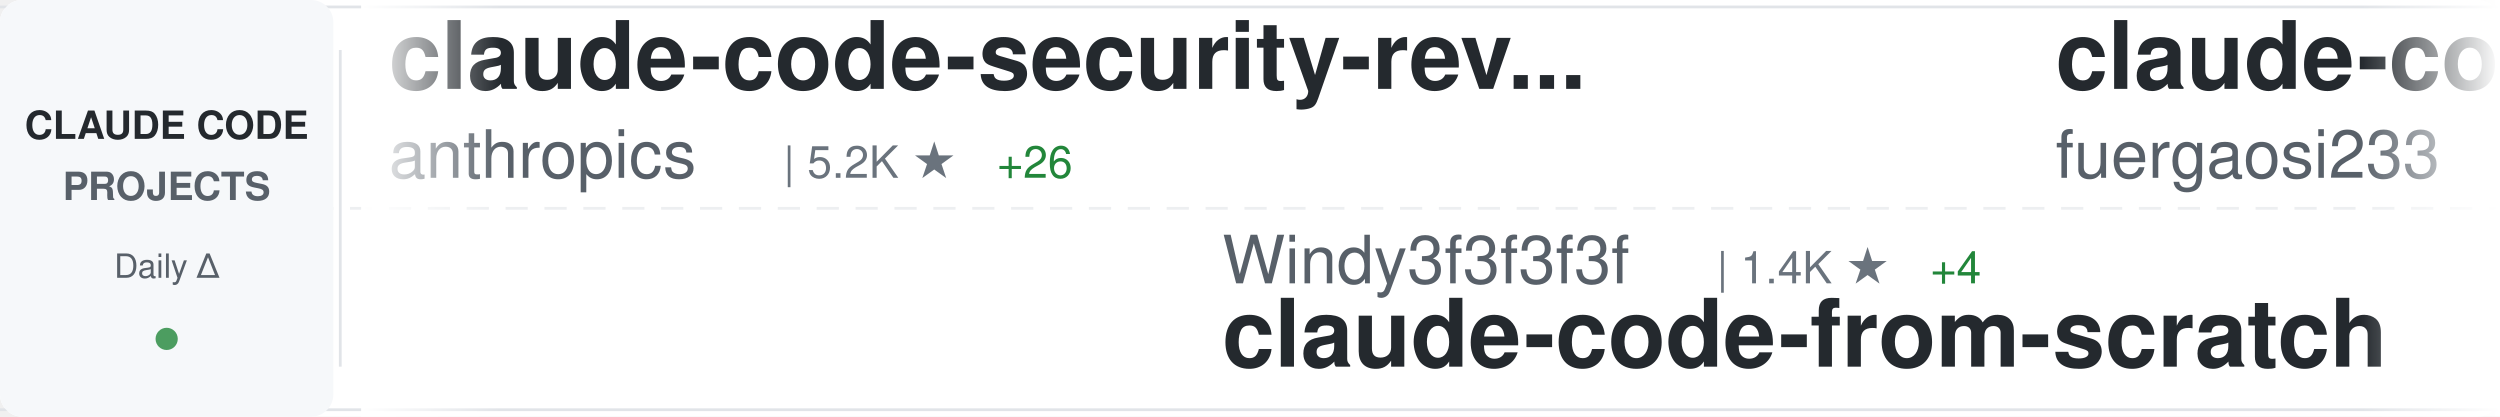
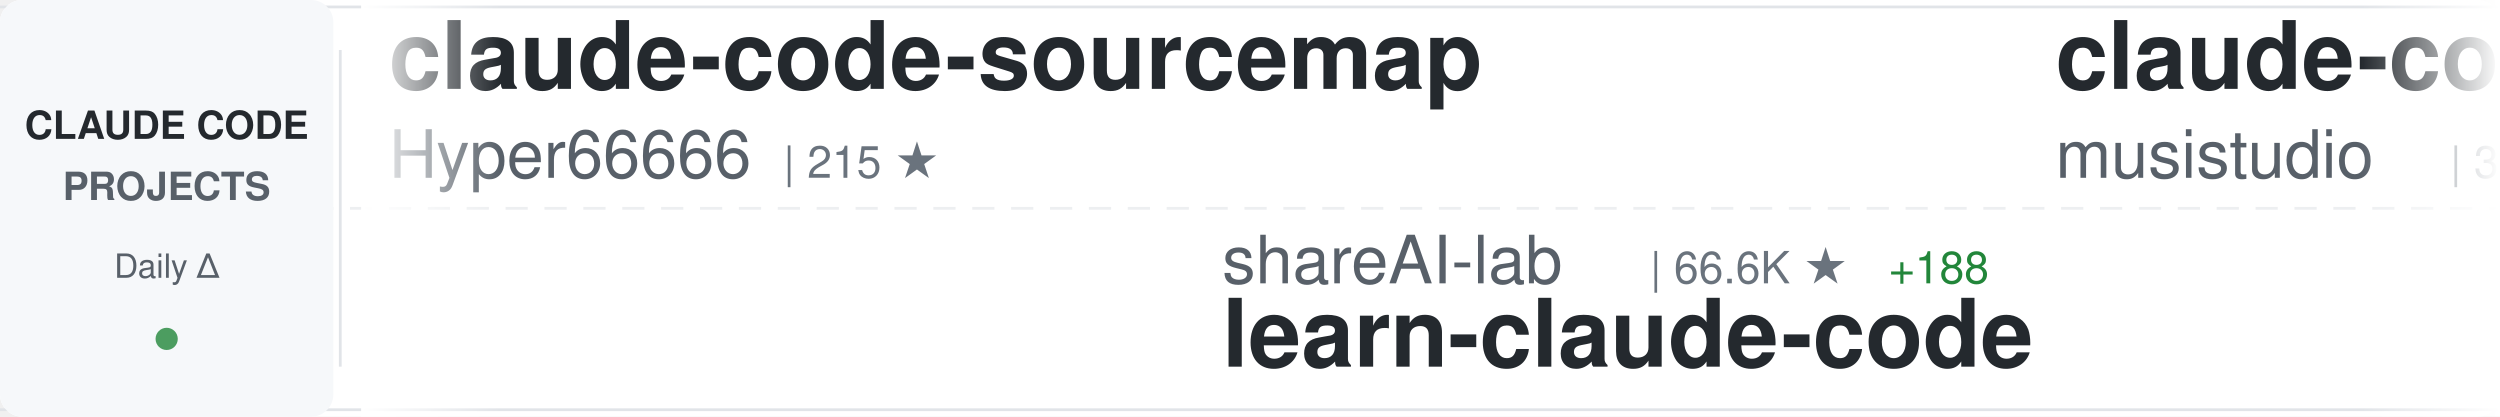
<svg xmlns="http://www.w3.org/2000/svg" width="900" height="150">
  <defs>
    <linearGradient id="awesomeLeftFade" x1="0%" y1="0%" x2="100%" y2="0%">
      <stop offset="0%" style="stop-color:#ffffff;stop-opacity:1" />
      <stop offset="100%" style="stop-color:#ffffff;stop-opacity:0" />
    </linearGradient>
    <linearGradient id="awesomeRightFade" x1="0%" y1="0%" x2="100%" y2="0%">
      <stop offset="0%" style="stop-color:#ffffff;stop-opacity:0" />
      <stop offset="100%" style="stop-color:#ffffff;stop-opacity:1" />
    </linearGradient>
  </defs>
  <rect width="900" height="150" fill="#ffffff" rx="8" />
  <rect x="0" y="2" width="900" height="1" fill="#e1e4e8" />
  <rect x="0" y="147" width="900" height="1" fill="#e1e4e8" />
  <line x1="0" y1="75" x2="900" y2="75" stroke="#e1e4e8" stroke-width="1" stroke-dasharray="8 6" opacity="0.6" />
  <rect x="0" y="0" width="120" height="150" fill="#f6f8fa" rx="8" />
  <text x="60" y="50" font-family="-apple-system, BlinkMacSystemFont, 'Segoe UI', Helvetica, Arial, sans-serif" font-size="14" font-weight="600" fill="#24292e" text-anchor="middle">CLAUDE CODE</text>
  <text x="60" y="72" font-family="-apple-system, BlinkMacSystemFont, 'Segoe UI', Helvetica, Arial, sans-serif" font-size="14" font-weight="600" fill="#586069" text-anchor="middle">PROJECTS</text>
  <text x="60" y="100" font-family="-apple-system, BlinkMacSystemFont, 'Segoe UI', Helvetica, Arial, sans-serif" font-size="12" font-weight="500" fill="#586069" text-anchor="middle">Daily Δ</text>
  <circle cx="60" cy="122" r="4" fill="#22863a" opacity="0.8" />
  <rect x="122" y="18" width="1" height="114" fill="#e1e4e8" />
  <clipPath id="awesomeTickerClip">
    <rect x="130" y="0" width="770" height="150" />
  </clipPath>
  <g clip-path="url(#awesomeTickerClip)">
    <g id="awesomeTickerItems">
      <animateTransform attributeName="transform" attributeType="XML" type="translate" from="0 0" to="-3000 0" dur="54s" repeatCount="indefinite" />
      <g transform="translate(0, 0)">
-         <text x="140" y="32" font-family="-apple-system, BlinkMacSystemFont, 'Segoe UI', Helvetica, Arial, sans-serif" font-size="34" font-weight="600" fill="#24292e">claude-code-security-rev...</text>
-         <text x="140" y="64" font-family="-apple-system, BlinkMacSystemFont, 'Segoe UI', Helvetica, Arial, sans-serif" font-size="24" font-weight="400" fill="#586069">anthropics</text>
-         <text x="282" y="64" font-family="-apple-system, BlinkMacSystemFont, 'Segoe UI', Helvetica, Arial, sans-serif" font-size="16" font-weight="500" fill="#6a737d">| 5.2K ★</text>
-         <text x="359" y="64" font-family="-apple-system, BlinkMacSystemFont, 'Segoe UI', Helvetica, Arial, sans-serif" font-size="16" font-weight="500" fill="#22863a"> +26</text>
+         <text x="140" y="32" font-family="-apple-system, BlinkMacSystemFont, 'Segoe UI', Helvetica, Arial, sans-serif" font-size="34" font-weight="600" fill="#24292e">claude-code-sourcemap</text>
+         <text x="140" y="64" font-family="-apple-system, BlinkMacSystemFont, 'Segoe UI', Helvetica, Arial, sans-serif" font-size="24" font-weight="400" fill="#586069">Hyper66666</text>
+         <text x="282" y="64" font-family="-apple-system, BlinkMacSystemFont, 'Segoe UI', Helvetica, Arial, sans-serif" font-size="16" font-weight="500" fill="#6a737d">| 215 ★</text>
      </g>
      <g transform="translate(300, 0)">
-         <text x="140" y="102" font-family="-apple-system, BlinkMacSystemFont, 'Segoe UI', Helvetica, Arial, sans-serif" font-size="24" font-weight="400" fill="#586069">Windy3f3f3f3f</text>
-         <text x="318" y="102" font-family="-apple-system, BlinkMacSystemFont, 'Segoe UI', Helvetica, Arial, sans-serif" font-size="16" font-weight="500" fill="#6a737d">| 1.4K ★</text>
-         <text x="395" y="102" font-family="-apple-system, BlinkMacSystemFont, 'Segoe UI', Helvetica, Arial, sans-serif" font-size="16" font-weight="500" fill="#22863a"> +4</text>
-         <text x="140" y="132" font-family="-apple-system, BlinkMacSystemFont, 'Segoe UI', Helvetica, Arial, sans-serif" font-size="34" font-weight="600" fill="#24292e">claude-code-from-scratch</text>
+         <text x="140" y="102" font-family="-apple-system, BlinkMacSystemFont, 'Segoe UI', Helvetica, Arial, sans-serif" font-size="24" font-weight="400" fill="#586069">shareAI-lab</text>
+         <text x="294" y="102" font-family="-apple-system, BlinkMacSystemFont, 'Segoe UI', Helvetica, Arial, sans-serif" font-size="16" font-weight="500" fill="#6a737d">| 66.6K ★</text>
+         <text x="380" y="102" font-family="-apple-system, BlinkMacSystemFont, 'Segoe UI', Helvetica, Arial, sans-serif" font-size="16" font-weight="500" fill="#22863a"> +188</text>
+         <text x="140" y="132" font-family="-apple-system, BlinkMacSystemFont, 'Segoe UI', Helvetica, Arial, sans-serif" font-size="34" font-weight="600" fill="#24292e">learn-claude-code</text>
      </g>
      <g transform="translate(600, 0)">
-         <text x="140" y="32" font-family="-apple-system, BlinkMacSystemFont, 'Segoe UI', Helvetica, Arial, sans-serif" font-size="34" font-weight="600" fill="#24292e">claude-code-proxy</text>
-         <text x="140" y="64" font-family="-apple-system, BlinkMacSystemFont, 'Segoe UI', Helvetica, Arial, sans-serif" font-size="24" font-weight="400" fill="#586069">fuergaosi233</text>
-         <text x="306" y="64" font-family="-apple-system, BlinkMacSystemFont, 'Segoe UI', Helvetica, Arial, sans-serif" font-size="16" font-weight="500" fill="#6a737d">| 2.7K ★</text>
+         <text x="140" y="32" font-family="-apple-system, BlinkMacSystemFont, 'Segoe UI', Helvetica, Arial, sans-serif" font-size="34" font-weight="600" fill="#24292e">claude-code-router</text>
+         <text x="140" y="64" font-family="-apple-system, BlinkMacSystemFont, 'Segoe UI', Helvetica, Arial, sans-serif" font-size="24" font-weight="400" fill="#586069">musistudio</text>
+         <text x="282" y="64" font-family="-apple-system, BlinkMacSystemFont, 'Segoe UI', Helvetica, Arial, sans-serif" font-size="16" font-weight="500" fill="#6a737d">| 35.0K ★</text>
+         <text x="368" y="64" font-family="-apple-system, BlinkMacSystemFont, 'Segoe UI', Helvetica, Arial, sans-serif" font-size="16" font-weight="500" fill="#22863a"> +31</text>
      </g>
      <g transform="translate(900, 0)">
-         <text x="140" y="102" font-family="-apple-system, BlinkMacSystemFont, 'Segoe UI', Helvetica, Arial, sans-serif" font-size="24" font-weight="400" fill="#586069">jeremylongshore</text>
-         <text x="342" y="102" font-family="-apple-system, BlinkMacSystemFont, 'Segoe UI', Helvetica, Arial, sans-serif" font-size="16" font-weight="500" fill="#6a737d">| 2.4K ★</text>
-         <text x="419" y="102" font-family="-apple-system, BlinkMacSystemFont, 'Segoe UI', Helvetica, Arial, sans-serif" font-size="16" font-weight="500" fill="#22863a"> +7</text>
-         <text x="140" y="132" font-family="-apple-system, BlinkMacSystemFont, 'Segoe UI', Helvetica, Arial, sans-serif" font-size="34" font-weight="600" fill="#24292e">claude-code-plugins-plus...</text>
+         <text x="140" y="102" font-family="-apple-system, BlinkMacSystemFont, 'Segoe UI', Helvetica, Arial, sans-serif" font-size="24" font-weight="400" fill="#586069">guanshan</text>
+         <text x="258" y="102" font-family="-apple-system, BlinkMacSystemFont, 'Segoe UI', Helvetica, Arial, sans-serif" font-size="16" font-weight="500" fill="#6a737d">| 60 ★</text>
+         <text x="140" y="132" font-family="-apple-system, BlinkMacSystemFont, 'Segoe UI', Helvetica, Arial, sans-serif" font-size="34" font-weight="600" fill="#24292e">ClaudeCode</text>
      </g>
      <g transform="translate(1200, 0)">
-         <text x="140" y="32" font-family="-apple-system, BlinkMacSystemFont, 'Segoe UI', Helvetica, Arial, sans-serif" font-size="34" font-weight="600" fill="#24292e">claude-code-hub</text>
-         <text x="140" y="64" font-family="-apple-system, BlinkMacSystemFont, 'Segoe UI', Helvetica, Arial, sans-serif" font-size="24" font-weight="400" fill="#586069">ding113</text>
-         <text x="246" y="64" font-family="-apple-system, BlinkMacSystemFont, 'Segoe UI', Helvetica, Arial, sans-serif" font-size="16" font-weight="500" fill="#6a737d">| 3.1K ★</text>
-         <text x="323" y="64" font-family="-apple-system, BlinkMacSystemFont, 'Segoe UI', Helvetica, Arial, sans-serif" font-size="16" font-weight="500" fill="#22863a"> +18</text>
+         <text x="140" y="32" font-family="-apple-system, BlinkMacSystemFont, 'Segoe UI', Helvetica, Arial, sans-serif" font-size="34" font-weight="600" fill="#24292e">claude-code-system-promp...</text>
+         <text x="140" y="64" font-family="-apple-system, BlinkMacSystemFont, 'Segoe UI', Helvetica, Arial, sans-serif" font-size="24" font-weight="400" fill="#586069">Piebald-AI</text>
+         <text x="282" y="64" font-family="-apple-system, BlinkMacSystemFont, 'Segoe UI', Helvetica, Arial, sans-serif" font-size="16" font-weight="500" fill="#6a737d">| 11.1K ★</text>
+         <text x="368" y="64" font-family="-apple-system, BlinkMacSystemFont, 'Segoe UI', Helvetica, Arial, sans-serif" font-size="16" font-weight="500" fill="#22863a"> +36</text>
      </g>
      <g transform="translate(1500, 0)">
-         <text x="140" y="102" font-family="-apple-system, BlinkMacSystemFont, 'Segoe UI', Helvetica, Arial, sans-serif" font-size="24" font-weight="400" fill="#586069">Alishahryar1</text>
-         <text x="306" y="102" font-family="-apple-system, BlinkMacSystemFont, 'Segoe UI', Helvetica, Arial, sans-serif" font-size="16" font-weight="500" fill="#6a737d">| 34.5K ★</text>
-         <text x="392" y="102" font-family="-apple-system, BlinkMacSystemFont, 'Segoe UI', Helvetica, Arial, sans-serif" font-size="16" font-weight="500" fill="#22863a"> +213</text>
-         <text x="140" y="132" font-family="-apple-system, BlinkMacSystemFont, 'Segoe UI', Helvetica, Arial, sans-serif" font-size="34" font-weight="600" fill="#24292e">free-claude-code</text>
+         <text x="140" y="102" font-family="-apple-system, BlinkMacSystemFont, 'Segoe UI', Helvetica, Arial, sans-serif" font-size="24" font-weight="400" fill="#586069">catlog22</text>
+         <text x="258" y="102" font-family="-apple-system, BlinkMacSystemFont, 'Segoe UI', Helvetica, Arial, sans-serif" font-size="16" font-weight="500" fill="#6a737d">| 2.1K ★</text>
+         <text x="335" y="102" font-family="-apple-system, BlinkMacSystemFont, 'Segoe UI', Helvetica, Arial, sans-serif" font-size="16" font-weight="500" fill="#22863a"> +4</text>
+         <text x="140" y="132" font-family="-apple-system, BlinkMacSystemFont, 'Segoe UI', Helvetica, Arial, sans-serif" font-size="34" font-weight="600" fill="#24292e">Claude-Code-Workflow</text>
      </g>
      <g transform="translate(1800, 0)">
-         <text x="140" y="32" font-family="-apple-system, BlinkMacSystemFont, 'Segoe UI', Helvetica, Arial, sans-serif" font-size="34" font-weight="600" fill="#24292e">claude-code-source</text>
-         <text x="140" y="64" font-family="-apple-system, BlinkMacSystemFont, 'Segoe UI', Helvetica, Arial, sans-serif" font-size="24" font-weight="400" fill="#586069">hangsman</text>
-         <text x="258" y="64" font-family="-apple-system, BlinkMacSystemFont, 'Segoe UI', Helvetica, Arial, sans-serif" font-size="16" font-weight="500" fill="#6a737d">| 785 ★</text>
+         <text x="140" y="32" font-family="-apple-system, BlinkMacSystemFont, 'Segoe UI', Helvetica, Arial, sans-serif" font-size="34" font-weight="600" fill="#24292e">andrej-karpathy-skills</text>
+         <text x="140" y="64" font-family="-apple-system, BlinkMacSystemFont, 'Segoe UI', Helvetica, Arial, sans-serif" font-size="24" font-weight="400" fill="#586069">multica-ai</text>
+         <text x="282" y="64" font-family="-apple-system, BlinkMacSystemFont, 'Segoe UI', Helvetica, Arial, sans-serif" font-size="16" font-weight="500" fill="#6a737d">| 175.9K ★</text>
+         <text x="377" y="64" font-family="-apple-system, BlinkMacSystemFont, 'Segoe UI', Helvetica, Arial, sans-serif" font-size="16" font-weight="500" fill="#22863a"> +845</text>
      </g>
      <g transform="translate(2100, 0)">
-         <text x="140" y="102" font-family="-apple-system, BlinkMacSystemFont, 'Segoe UI', Helvetica, Arial, sans-serif" font-size="24" font-weight="400" fill="#586069">ChinaSiro</text>
-         <text x="270" y="102" font-family="-apple-system, BlinkMacSystemFont, 'Segoe UI', Helvetica, Arial, sans-serif" font-size="16" font-weight="500" fill="#6a737d">| 9.4K ★</text>
-         <text x="347" y="102" font-family="-apple-system, BlinkMacSystemFont, 'Segoe UI', Helvetica, Arial, sans-serif" font-size="16" font-weight="500" fill="#22863a"> +7</text>
-         <text x="140" y="132" font-family="-apple-system, BlinkMacSystemFont, 'Segoe UI', Helvetica, Arial, sans-serif" font-size="34" font-weight="600" fill="#24292e">claude-code-sourcemap</text>
+         <text x="140" y="102" font-family="-apple-system, BlinkMacSystemFont, 'Segoe UI', Helvetica, Arial, sans-serif" font-size="24" font-weight="400" fill="#586069">rohitg00</text>
+         <text x="258" y="102" font-family="-apple-system, BlinkMacSystemFont, 'Segoe UI', Helvetica, Arial, sans-serif" font-size="16" font-weight="500" fill="#6a737d">| 2.1K ★</text>
+         <text x="335" y="102" font-family="-apple-system, BlinkMacSystemFont, 'Segoe UI', Helvetica, Arial, sans-serif" font-size="16" font-weight="500" fill="#22863a"> +9</text>
+         <text x="140" y="132" font-family="-apple-system, BlinkMacSystemFont, 'Segoe UI', Helvetica, Arial, sans-serif" font-size="34" font-weight="600" fill="#24292e">awesome-claude-code-tool...</text>
      </g>
      <g transform="translate(2400, 0)">
-         <text x="140" y="32" font-family="-apple-system, BlinkMacSystemFont, 'Segoe UI', Helvetica, Arial, sans-serif" font-size="34" font-weight="600" fill="#24292e">claude-code-my-workflow</text>
-         <text x="140" y="64" font-family="-apple-system, BlinkMacSystemFont, 'Segoe UI', Helvetica, Arial, sans-serif" font-size="24" font-weight="400" fill="#586069">pedrohcgs</text>
-         <text x="270" y="64" font-family="-apple-system, BlinkMacSystemFont, 'Segoe UI', Helvetica, Arial, sans-serif" font-size="16" font-weight="500" fill="#6a737d">| 1.3K ★</text>
-         <text x="347" y="64" font-family="-apple-system, BlinkMacSystemFont, 'Segoe UI', Helvetica, Arial, sans-serif" font-size="16" font-weight="500" fill="#22863a"> +3</text>
+         <text x="140" y="32" font-family="-apple-system, BlinkMacSystemFont, 'Segoe UI', Helvetica, Arial, sans-serif" font-size="34" font-weight="600" fill="#24292e">Claude-code</text>
+         <text x="140" y="64" font-family="-apple-system, BlinkMacSystemFont, 'Segoe UI', Helvetica, Arial, sans-serif" font-size="24" font-weight="400" fill="#586069">zstmfhy</text>
+         <text x="246" y="64" font-family="-apple-system, BlinkMacSystemFont, 'Segoe UI', Helvetica, Arial, sans-serif" font-size="16" font-weight="500" fill="#6a737d">| 190 ★</text>
      </g>
      <g transform="translate(2700, 0)">
-         <text x="140" y="102" font-family="-apple-system, BlinkMacSystemFont, 'Segoe UI', Helvetica, Arial, sans-serif" font-size="24" font-weight="400" fill="#586069">FlorianBruniaux</text>
-         <text x="342" y="102" font-family="-apple-system, BlinkMacSystemFont, 'Segoe UI', Helvetica, Arial, sans-serif" font-size="16" font-weight="500" fill="#6a737d">| 5.0K ★</text>
-         <text x="419" y="102" font-family="-apple-system, BlinkMacSystemFont, 'Segoe UI', Helvetica, Arial, sans-serif" font-size="16" font-weight="500" fill="#22863a"> +21</text>
-         <text x="140" y="132" font-family="-apple-system, BlinkMacSystemFont, 'Segoe UI', Helvetica, Arial, sans-serif" font-size="34" font-weight="600" fill="#24292e">claude-code-ultimate-gui...</text>
+         <text x="140" y="102" font-family="-apple-system, BlinkMacSystemFont, 'Segoe UI', Helvetica, Arial, sans-serif" font-size="24" font-weight="400" fill="#586069">repowise-dev</text>
+         <text x="306" y="102" font-family="-apple-system, BlinkMacSystemFont, 'Segoe UI', Helvetica, Arial, sans-serif" font-size="16" font-weight="500" fill="#6a737d">| 1.1K ★</text>
+         <text x="383" y="102" font-family="-apple-system, BlinkMacSystemFont, 'Segoe UI', Helvetica, Arial, sans-serif" font-size="16" font-weight="500" fill="#22863a"> +2</text>
+         <text x="140" y="132" font-family="-apple-system, BlinkMacSystemFont, 'Segoe UI', Helvetica, Arial, sans-serif" font-size="34" font-weight="600" fill="#24292e">claude-code-prompts</text>
      </g>
      <g transform="translate(3000, 0)">
-         <text x="140" y="32" font-family="-apple-system, BlinkMacSystemFont, 'Segoe UI', Helvetica, Arial, sans-serif" font-size="34" font-weight="600" fill="#24292e">claude-code-security-rev...</text>
-         <text x="140" y="64" font-family="-apple-system, BlinkMacSystemFont, 'Segoe UI', Helvetica, Arial, sans-serif" font-size="24" font-weight="400" fill="#586069">anthropics</text>
-         <text x="282" y="64" font-family="-apple-system, BlinkMacSystemFont, 'Segoe UI', Helvetica, Arial, sans-serif" font-size="16" font-weight="500" fill="#6a737d">| 5.2K ★</text>
-         <text x="359" y="64" font-family="-apple-system, BlinkMacSystemFont, 'Segoe UI', Helvetica, Arial, sans-serif" font-size="16" font-weight="500" fill="#22863a"> +26</text>
+         <text x="140" y="32" font-family="-apple-system, BlinkMacSystemFont, 'Segoe UI', Helvetica, Arial, sans-serif" font-size="34" font-weight="600" fill="#24292e">claude-code-sourcemap</text>
+         <text x="140" y="64" font-family="-apple-system, BlinkMacSystemFont, 'Segoe UI', Helvetica, Arial, sans-serif" font-size="24" font-weight="400" fill="#586069">Hyper66666</text>
+         <text x="282" y="64" font-family="-apple-system, BlinkMacSystemFont, 'Segoe UI', Helvetica, Arial, sans-serif" font-size="16" font-weight="500" fill="#6a737d">| 215 ★</text>
      </g>
      <g transform="translate(3300, 0)">
-         <text x="140" y="102" font-family="-apple-system, BlinkMacSystemFont, 'Segoe UI', Helvetica, Arial, sans-serif" font-size="24" font-weight="400" fill="#586069">Windy3f3f3f3f</text>
-         <text x="318" y="102" font-family="-apple-system, BlinkMacSystemFont, 'Segoe UI', Helvetica, Arial, sans-serif" font-size="16" font-weight="500" fill="#6a737d">| 1.4K ★</text>
-         <text x="395" y="102" font-family="-apple-system, BlinkMacSystemFont, 'Segoe UI', Helvetica, Arial, sans-serif" font-size="16" font-weight="500" fill="#22863a"> +4</text>
-         <text x="140" y="132" font-family="-apple-system, BlinkMacSystemFont, 'Segoe UI', Helvetica, Arial, sans-serif" font-size="34" font-weight="600" fill="#24292e">claude-code-from-scratch</text>
+         <text x="140" y="102" font-family="-apple-system, BlinkMacSystemFont, 'Segoe UI', Helvetica, Arial, sans-serif" font-size="24" font-weight="400" fill="#586069">shareAI-lab</text>
+         <text x="294" y="102" font-family="-apple-system, BlinkMacSystemFont, 'Segoe UI', Helvetica, Arial, sans-serif" font-size="16" font-weight="500" fill="#6a737d">| 66.6K ★</text>
+         <text x="380" y="102" font-family="-apple-system, BlinkMacSystemFont, 'Segoe UI', Helvetica, Arial, sans-serif" font-size="16" font-weight="500" fill="#22863a"> +188</text>
+         <text x="140" y="132" font-family="-apple-system, BlinkMacSystemFont, 'Segoe UI', Helvetica, Arial, sans-serif" font-size="34" font-weight="600" fill="#24292e">learn-claude-code</text>
      </g>
      <g transform="translate(3600, 0)">
-         <text x="140" y="32" font-family="-apple-system, BlinkMacSystemFont, 'Segoe UI', Helvetica, Arial, sans-serif" font-size="34" font-weight="600" fill="#24292e">claude-code-proxy</text>
-         <text x="140" y="64" font-family="-apple-system, BlinkMacSystemFont, 'Segoe UI', Helvetica, Arial, sans-serif" font-size="24" font-weight="400" fill="#586069">fuergaosi233</text>
-         <text x="306" y="64" font-family="-apple-system, BlinkMacSystemFont, 'Segoe UI', Helvetica, Arial, sans-serif" font-size="16" font-weight="500" fill="#6a737d">| 2.7K ★</text>
+         <text x="140" y="32" font-family="-apple-system, BlinkMacSystemFont, 'Segoe UI', Helvetica, Arial, sans-serif" font-size="34" font-weight="600" fill="#24292e">claude-code-router</text>
+         <text x="140" y="64" font-family="-apple-system, BlinkMacSystemFont, 'Segoe UI', Helvetica, Arial, sans-serif" font-size="24" font-weight="400" fill="#586069">musistudio</text>
+         <text x="282" y="64" font-family="-apple-system, BlinkMacSystemFont, 'Segoe UI', Helvetica, Arial, sans-serif" font-size="16" font-weight="500" fill="#6a737d">| 35.0K ★</text>
+         <text x="368" y="64" font-family="-apple-system, BlinkMacSystemFont, 'Segoe UI', Helvetica, Arial, sans-serif" font-size="16" font-weight="500" fill="#22863a"> +31</text>
      </g>
      <g transform="translate(3900, 0)">
-         <text x="140" y="102" font-family="-apple-system, BlinkMacSystemFont, 'Segoe UI', Helvetica, Arial, sans-serif" font-size="24" font-weight="400" fill="#586069">jeremylongshore</text>
-         <text x="342" y="102" font-family="-apple-system, BlinkMacSystemFont, 'Segoe UI', Helvetica, Arial, sans-serif" font-size="16" font-weight="500" fill="#6a737d">| 2.4K ★</text>
-         <text x="419" y="102" font-family="-apple-system, BlinkMacSystemFont, 'Segoe UI', Helvetica, Arial, sans-serif" font-size="16" font-weight="500" fill="#22863a"> +7</text>
-         <text x="140" y="132" font-family="-apple-system, BlinkMacSystemFont, 'Segoe UI', Helvetica, Arial, sans-serif" font-size="34" font-weight="600" fill="#24292e">claude-code-plugins-plus...</text>
+         <text x="140" y="102" font-family="-apple-system, BlinkMacSystemFont, 'Segoe UI', Helvetica, Arial, sans-serif" font-size="24" font-weight="400" fill="#586069">guanshan</text>
+         <text x="258" y="102" font-family="-apple-system, BlinkMacSystemFont, 'Segoe UI', Helvetica, Arial, sans-serif" font-size="16" font-weight="500" fill="#6a737d">| 60 ★</text>
+         <text x="140" y="132" font-family="-apple-system, BlinkMacSystemFont, 'Segoe UI', Helvetica, Arial, sans-serif" font-size="34" font-weight="600" fill="#24292e">ClaudeCode</text>
      </g>
    </g>
  </g>
  <rect x="130" y="0" width="50" height="150" fill="url(#awesomeLeftFade)" />
  <rect x="850" y="0" width="50" height="150" fill="url(#awesomeRightFade)" />
</svg>
